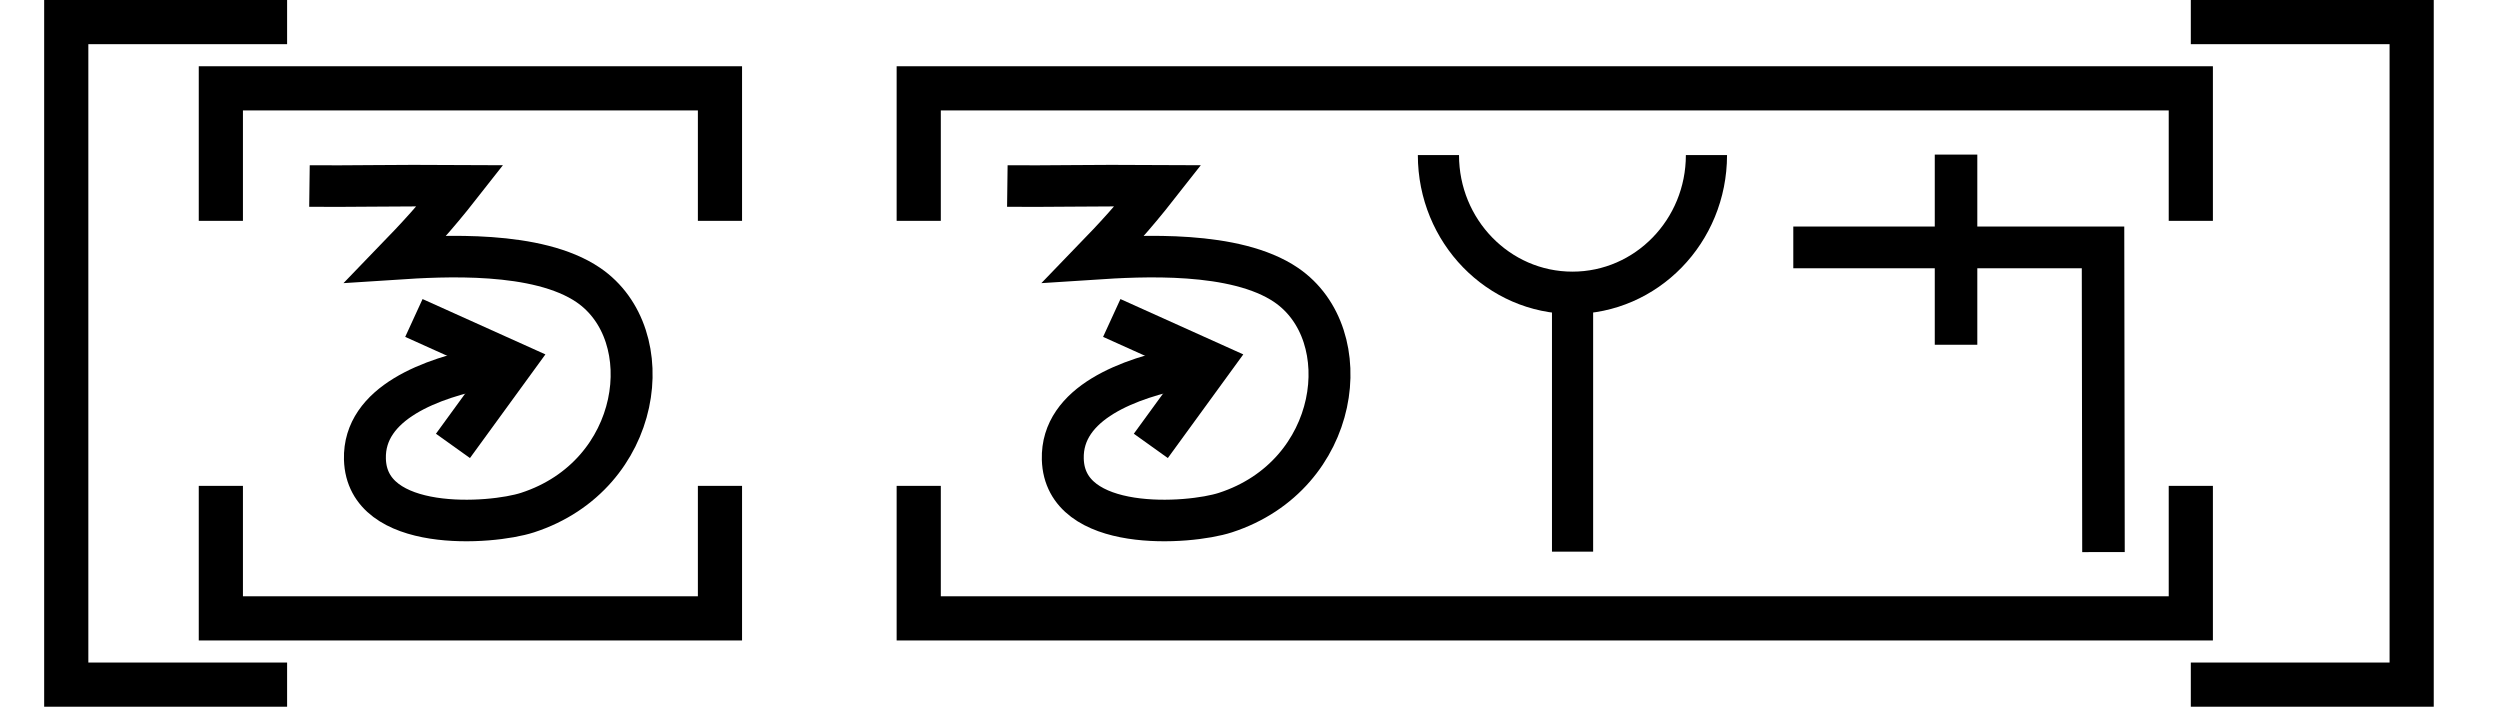
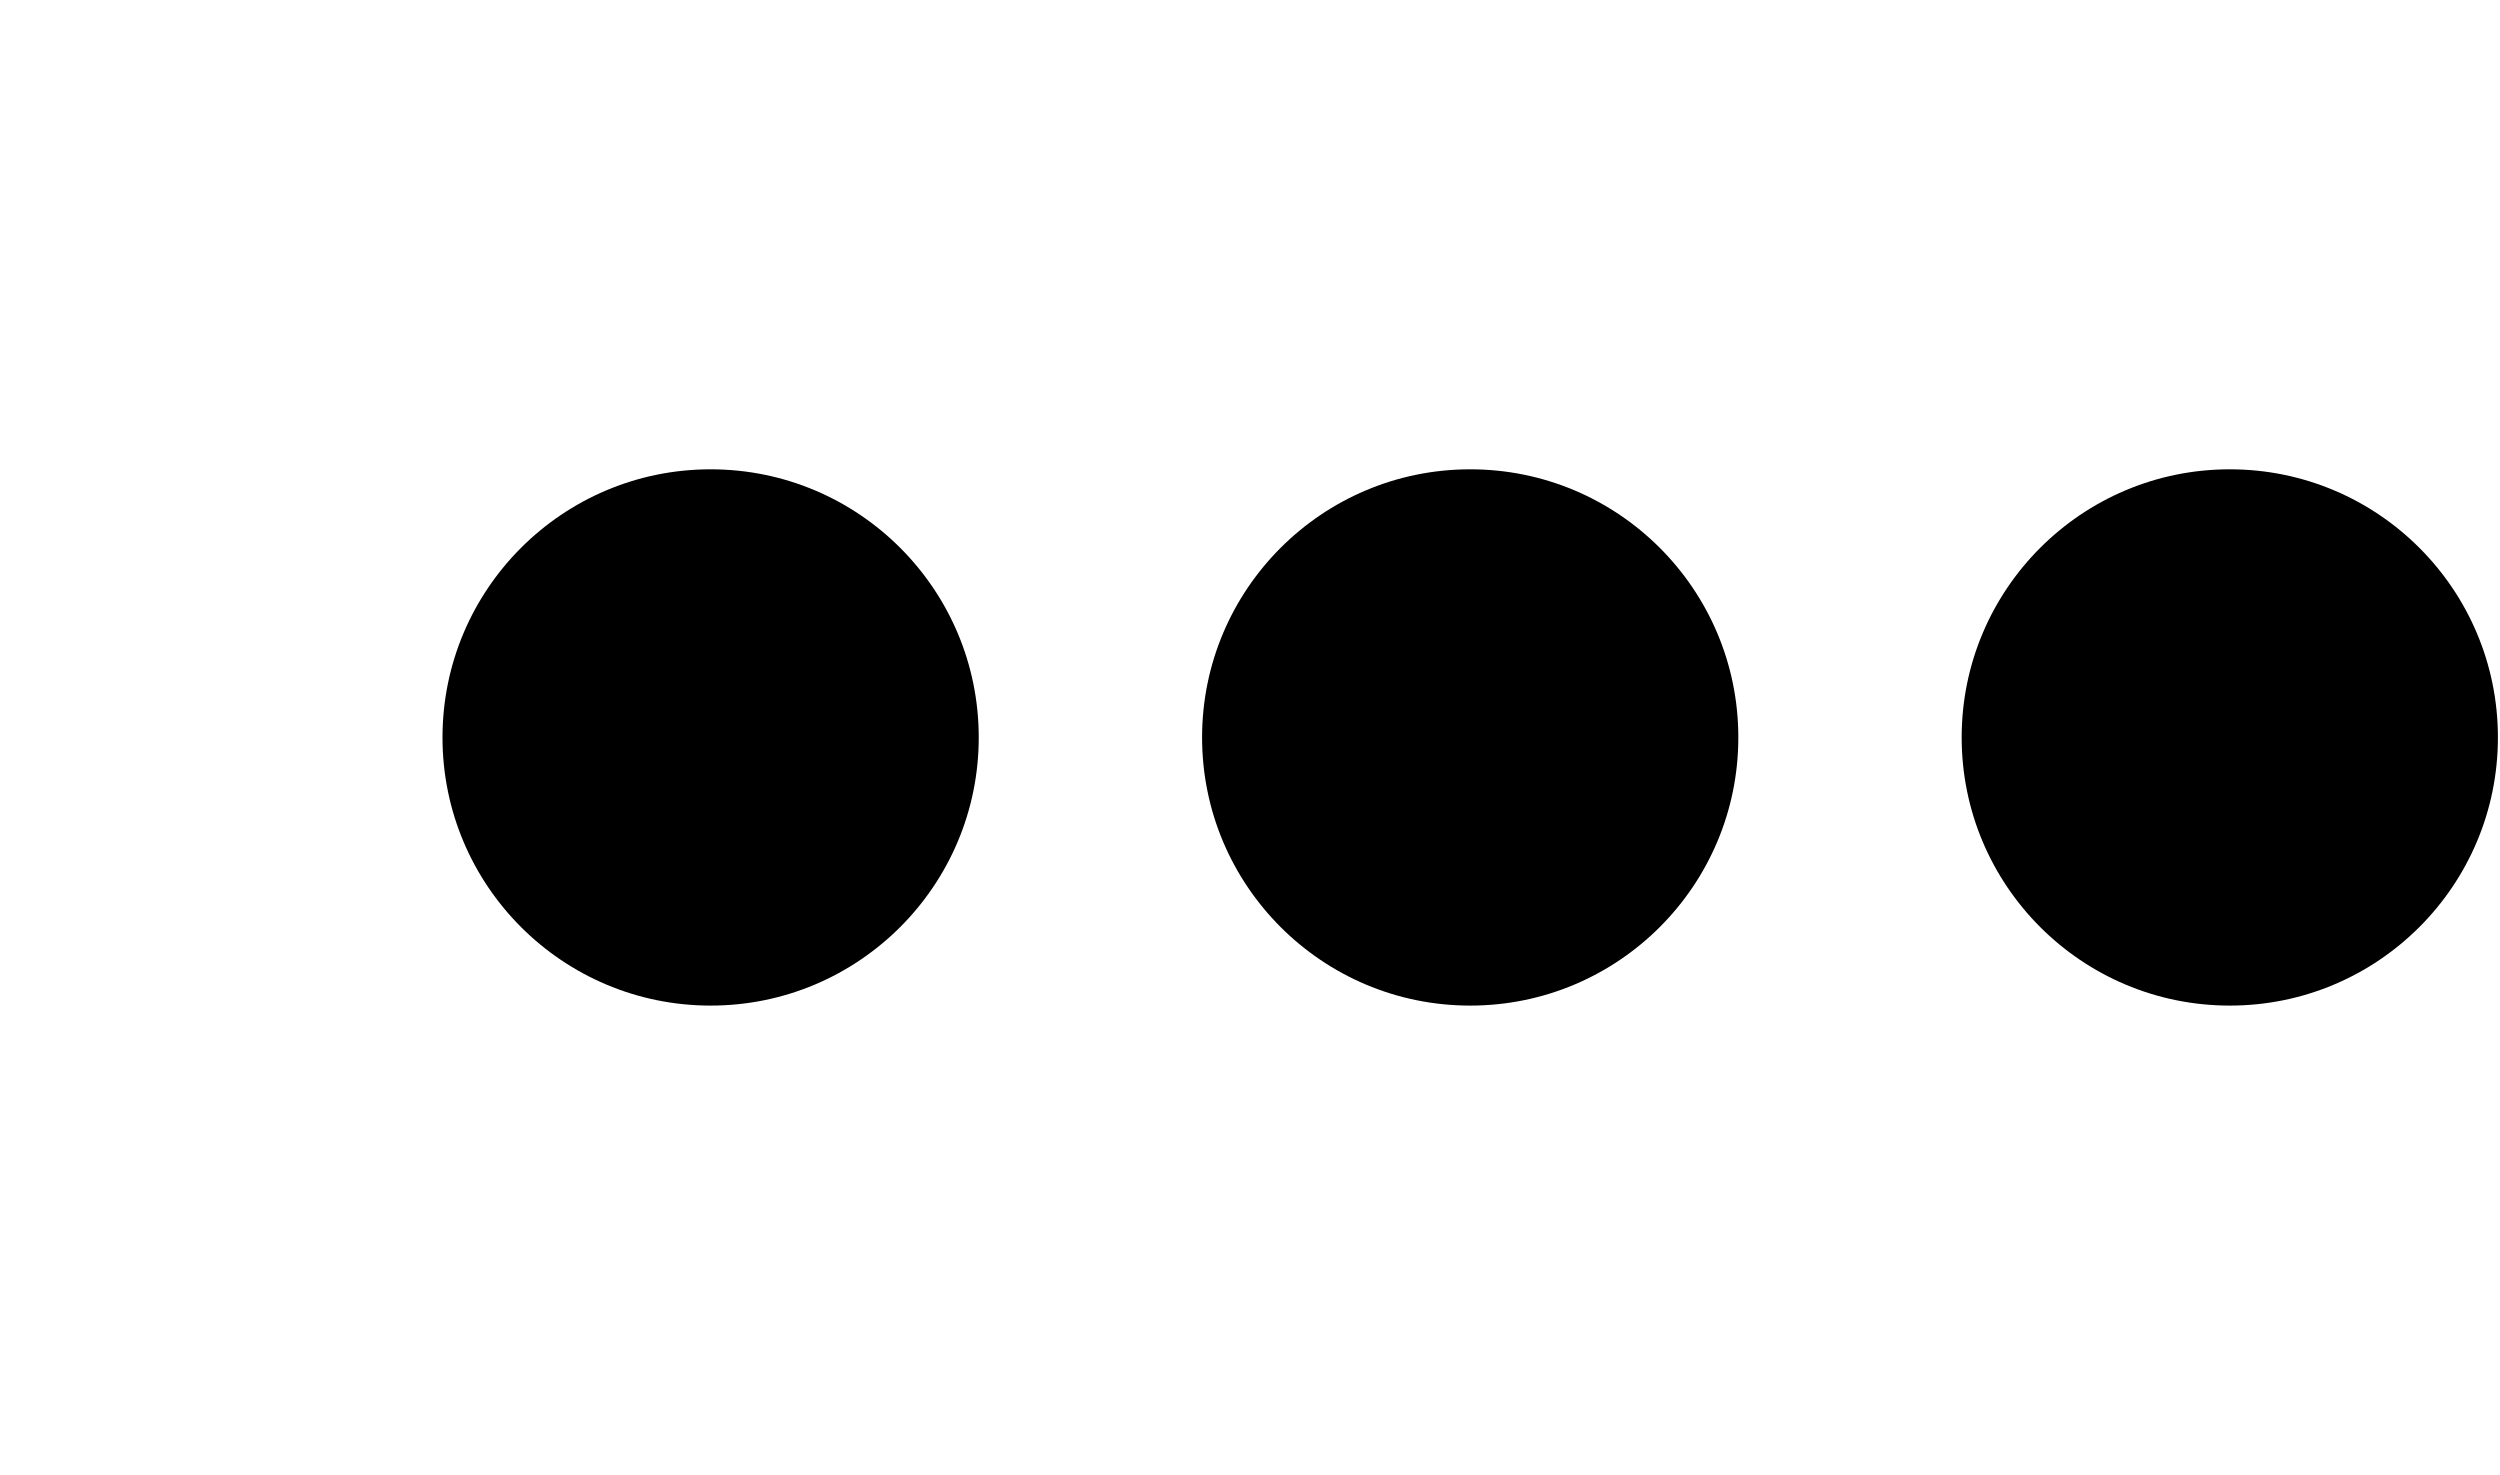
- <svg xmlns="http://www.w3.org/2000/svg" width="113.2" height="32" viewBox="0 0 113.2 32" version="1.1" id="svg3807">
-   <g id="layer L1" transform="translate(0,16)">
-     <g transform="translate(3,0)">
-       <polyline points="10,-15 0,-15 0,15 10,15 " style="fill:none;stroke:black;stroke-width:2" />
-       <g transform="translate(4,0)">
-         <g transform="translate(3,0)">
-           <g transform="translate(4,0)">
-             <g transform="translate(0,0)">
-               <g id="layer1" transform="translate(0,-291.7083)">
-                 <g transform="matrix(1.172932,0,0,-0.9520283,-583.8196,-1486.07)" id="g10351" style="stroke-width:1.788;stroke-miterlimit:4;stroke-dasharray:none">
-                   <g transform="matrix(0.9094024,0,0,1.120415,45.09442,226.1223)" id="g10351-0" style="stroke-width:1.789;stroke-miterlimit:4;stroke-dasharray:none">
-                     <g id="g2601" transform="matrix(0.8925618,0,0,0.8925266,53.47671,-202.8362)" style="stroke-width:2.005">
-                       <g transform="matrix(0.9161032,0,0,-0.9078513,101.9969,-4745.411)" id="g14246" style="stroke-width:2.177;stroke-miterlimit:4;stroke-dasharray:none">
-                         <g id="g6763" transform="translate(-10.38143,-1.849733)">
-                           <g id="g6869">
-                             <path id="path4186-6-7-9-2-6-0-9-9-27-3-1-4-5-5" d="m 447.806,-3171.439 5.168,2.349 -3.14,4.353" style="fill:none;fill-opacity:1;fill-rule:evenodd;stroke:#000000;stroke-width:2.177;stroke-linecap:butt;stroke-linejoin:miter;stroke-miterlimit:4;stroke-dasharray:none;stroke-opacity:1" />
-                             <path id="path3355-2-3-0-7-5-4-0-4" d="m 442.385,-3178.352 c 1.916,0.024 4.296,-0.038 7.829,-0.015 -1.304,1.678 -2.299,2.749 -3.338,3.833 2.415,-0.159 7.344,-0.446 9.983,1.367 3.791,2.606 2.833,9.96 -3.152,11.924 -1.908,0.626 -8.339,1.076 -8.443,-2.799 -0.08,-2.971 3.51,-4.255 6.3,-4.806" style="fill:none;fill-opacity:1;fill-rule:evenodd;stroke:#000000;stroke-width:2.177;stroke-linecap:butt;stroke-linejoin:miter;stroke-miterlimit:4;stroke-dasharray:none;stroke-opacity:1" />
-                           </g>
-                         </g>
-                       </g>
-                     </g>
+ <svg xmlns="http://www.w3.org/2000/svg" width="33.9" height="20" viewBox="0 0 33.9 20" version="1.1" id="svg3807">
+   <g id="layer L1" transform="translate(0,10)">
+     <g transform="translate(0,0)">
+       <g />
+     </g>
+     <g transform="translate(6,0)">
+       <g id="layer1" transform="translate(0,-291.7083)">
+         <g transform="matrix(1.172932,0,0,-0.9520283,-583.8196,-1486.07)" id="g10351" style="stroke-width:1.788;stroke-miterlimit:4;stroke-dasharray:none">
+           <g transform="matrix(0.9094024,0,0,1.120415,45.09442,226.1223)" id="g10351-0" style="stroke-width:1.789;stroke-miterlimit:4;stroke-dasharray:none">
+             <g id="g2601" transform="matrix(0.8925618,0,0,0.8925266,53.47671,-202.8362)" style="stroke-width:2.005">
+               <g id="g3084" transform="matrix(1.011122,0,0,0.9932151,-7.370096,-13.71252)" style="stroke-width:2.001">
+                 <g transform="matrix(0.8377975,0,0,0.8280196,-39.34358,-319.7406)" id="g10367" style="stroke-width:2.22;stroke-miterlimit:4;stroke-dasharray:none">
+                   <g id="g2860">
+                     <ellipse style="fill:#000000;fill-opacity:1;fill-rule:evenodd;stroke:none;stroke-width:2.03;stroke-linecap:butt;stroke-linejoin:miter;stroke-miterlimit:4;stroke-dasharray:none;stroke-opacity:1" id="path3355-3-9-8" cx="647.744" cy="-1866.407" rx="4.508" ry="4.644" />
                  </g>
                </g>
              </g>
            </g>
          </g>
-           <polyline points="0,6 0,12 22.6,12 22.6,6 " style="fill:none;stroke:black;stroke-width:2" />
-           <polyline points="0,-6 0,-12 22.6,-12 22.6,-6 " style="fill:none;stroke:black;stroke-width:2" />
        </g>
-         <g transform="translate(31.6,0)" />
-         <g transform="translate(34.6,0)">
-           <g transform="translate(4,0)">
-             <g transform="translate(0,0)">
-               <g id="layer1" transform="translate(0,-291.7083)">
-                 <g transform="matrix(1.172932,0,0,-0.9520283,-583.8196,-1486.07)" id="g10351" style="stroke-width:1.788;stroke-miterlimit:4;stroke-dasharray:none">
-                   <g transform="matrix(0.9094024,0,0,1.120415,45.09442,226.1223)" id="g10351-0" style="stroke-width:1.789;stroke-miterlimit:4;stroke-dasharray:none">
-                     <g id="g2601" transform="matrix(0.8925618,0,0,0.8925266,53.47671,-202.8362)" style="stroke-width:2.005">
-                       <g transform="matrix(0.9161032,0,0,-0.9078513,101.9969,-4745.411)" id="g14246" style="stroke-width:2.177;stroke-miterlimit:4;stroke-dasharray:none">
-                         <g id="g6763" transform="translate(-10.38143,-1.849733)">
-                           <g id="g6869">
-                             <path id="path4186-6-7-9-2-6-0-9-9-27-3-1-4-5-5" d="m 447.806,-3171.439 5.168,2.349 -3.14,4.353" style="fill:none;fill-opacity:1;fill-rule:evenodd;stroke:#000000;stroke-width:2.177;stroke-linecap:butt;stroke-linejoin:miter;stroke-miterlimit:4;stroke-dasharray:none;stroke-opacity:1" />
-                             <path id="path3355-2-3-0-7-5-4-0-4" d="m 442.385,-3178.352 c 1.916,0.024 4.296,-0.038 7.829,-0.015 -1.304,1.678 -2.299,2.749 -3.338,3.833 2.415,-0.159 7.344,-0.446 9.983,1.367 3.791,2.606 2.833,9.96 -3.152,11.924 -1.908,0.626 -8.339,1.076 -8.443,-2.799 -0.08,-2.971 3.51,-4.255 6.3,-4.806" style="fill:none;fill-opacity:1;fill-rule:evenodd;stroke:#000000;stroke-width:2.177;stroke-linecap:butt;stroke-linejoin:miter;stroke-miterlimit:4;stroke-dasharray:none;stroke-opacity:1" />
-                           </g>
-                         </g>
-                       </g>
-                     </g>
-                   </g>
-                 </g>
-               </g>
-             </g>
-             <g transform="translate(18.6,0)">
-               <g id="layer1" transform="translate(0,-291.7083)">
-                 <g transform="matrix(1.172932,0,0,-0.9520283,-583.8196,-1486.07)" id="g10351" style="stroke-width:1.788;stroke-miterlimit:4;stroke-dasharray:none">
-                   <g transform="matrix(0.9094024,0,0,1.120415,45.09442,226.1223)" id="g10351-0" style="stroke-width:1.789;stroke-miterlimit:4;stroke-dasharray:none">
-                     <g id="g2601" transform="matrix(0.8925618,0,0,0.8925266,53.47671,-202.8362)" style="stroke-width:2.005">
-                       <g transform="matrix(0.9161032,0,0,-0.9078513,101.9969,-4745.411)" id="g14246" style="stroke-width:2.177;stroke-miterlimit:4;stroke-dasharray:none">
-                         <g transform="matrix(1.222974,0,0,1.234139,-146.3597,738.2648)" id="g14253">
-                           <g transform="translate(-39.3611,1.9848)" id="g14264" style="stroke-width:1.772;stroke-miterlimit:4;stroke-dasharray:none">
-                             <g id="g10359-10-8" transform="matrix(1,0,0,-1,-52.73343,-5050.882)" style="stroke-width:1.772;stroke-miterlimit:4;stroke-dasharray:none">
-                               <g transform="matrix(1,0,0,-1,9.453375,-5051.509)" id="g14371">
-                                 <g id="g10364-8-3" transform="matrix(1,0,0,-1,-48.16121,-5051.049)" />
-                                 <g transform="translate(-27.1658,1.5491)" id="g14427">
-                                   <g id="g10367-880-7" transform="matrix(1,0,0,-1,-48.16121,-5051.049)" />
-                                   <g transform="translate(-45.4538,2.7243)" id="g14438">
-                                     <g id="g10370-7-5" transform="matrix(1,0,0,-1,-48.16121,-5051.049)" />
-                                     <g transform="translate(-30.4313,0.6037)" id="g14451">
-                                       <g id="g12601" style="stroke-width:2.605;stroke-miterlimit:4;stroke-dasharray:none" transform="matrix(0.6486516,0,0,0.7128036,230.9036,-908.8502)">
-                                         <g style="stroke-width:1.48;stroke-miterlimit:4;stroke-dasharray:none" transform="matrix(1.846011,0,0,-1.679871,592.5355,-3070.463)" id="g4509-93-8">
-                                           <g id="g20055" transform="matrix(0.8002002,0,0,0.8223537,5.468814,10.95793)" style="stroke-width:1.824">
-                                             <g id="g20314" transform="matrix(0.9998634,0,0,1,0.00611664,-0.218186)" style="stroke-width:1.824">
-                                               <path style="fill:none;fill-rule:evenodd;stroke:#000000;stroke-width:1.824;stroke-linecap:butt;stroke-linejoin:miter;stroke-miterlimit:4;stroke-dasharray:none;stroke-opacity:1" d="m 39.312,74.612 c 0,-3.279 2.658,-5.938 5.938,-5.938 3.279,0 5.938,2.658 5.938,5.938" id="path3355-7-7-8-27" />
-                                               <path style="fill:none;fill-rule:evenodd;stroke:#000000;stroke-width:1.824;stroke-linecap:butt;stroke-linejoin:miter;stroke-miterlimit:4;stroke-dasharray:none;stroke-opacity:1" d="M 45.255,57.515 V 68.398" id="path4186-6-7-5-4-9-2" />
-                                             </g>
-                                           </g>
-                                         </g>
-                                       </g>
-                                     </g>
-                                   </g>
-                                 </g>
-                               </g>
-                             </g>
-                           </g>
-                         </g>
-                       </g>
-                     </g>
-                   </g>
-                 </g>
-               </g>
-             </g>
-             <g transform="translate(35.6,0)">
-               <g transform="translate(0,0)">
-                 <g id="layer1" transform="translate(0,-291.7083)">
-                   <g transform="matrix(1.172932,0,0,-0.9520283,-583.8196,-1486.07)" id="g10351" style="stroke-width:1.788;stroke-miterlimit:4;stroke-dasharray:none">
-                     <g transform="matrix(0.9094024,0,0,1.120415,45.09442,226.1223)" id="g10351-0" style="stroke-width:1.789;stroke-miterlimit:4;stroke-dasharray:none">
-                       <g id="g2601" transform="matrix(0.8925618,0,0,0.8925266,53.47671,-202.8362)" style="stroke-width:2.005">
-                         <g id="g3084" transform="matrix(1.011122,0,0,0.9932151,-7.370096,-3.208633)" style="stroke-width:2.001">
-                           <path style="fill:none;fill-rule:evenodd;stroke:#000000;stroke-width:2.001;stroke-linecap:butt;stroke-linejoin:miter;stroke-miterlimit:4;stroke-dasharray:none;stroke-opacity:1" d="m 514.148,-1885.254 -0.021,14.59 h -14.569" id="path4186-6-7-94-7-8-3-4-9-4-6-1-9-0" />
-                           <path style="fill:none;fill-rule:evenodd;stroke:#000000;stroke-width:2.001;stroke-linecap:butt;stroke-linejoin:miter;stroke-miterlimit:4;stroke-dasharray:none;stroke-opacity:1" d="m 507.213,-1875.326 v 9.106" id="path4186-6-7-94-7-8-3-4-9-4-6-7-7-6-2" />
-                         </g>
-                       </g>
-                     </g>
+       </g>
+     </g>
+     <g transform="translate(16.3,0)">
+       <g id="layer1" transform="translate(0,-291.7083)">
+         <g transform="matrix(1.172932,0,0,-0.9520283,-583.8196,-1486.07)" id="g10351" style="stroke-width:1.788;stroke-miterlimit:4;stroke-dasharray:none">
+           <g transform="matrix(0.9094024,0,0,1.120415,45.09442,226.1223)" id="g10351-0" style="stroke-width:1.789;stroke-miterlimit:4;stroke-dasharray:none">
+             <g id="g2601" transform="matrix(0.8925618,0,0,0.8925266,53.47671,-202.8362)" style="stroke-width:2.005">
+               <g id="g3084" transform="matrix(1.011122,0,0,0.9932151,-7.370096,-13.71252)" style="stroke-width:2.001">
+                 <g transform="matrix(0.8377975,0,0,0.8280196,-39.34358,-319.7406)" id="g10367" style="stroke-width:2.22;stroke-miterlimit:4;stroke-dasharray:none">
+                   <g id="g2860">
+                     <ellipse style="fill:#000000;fill-opacity:1;fill-rule:evenodd;stroke:none;stroke-width:2.03;stroke-linecap:butt;stroke-linejoin:miter;stroke-miterlimit:4;stroke-dasharray:none;stroke-opacity:1" id="path3355-3-9-8" cx="647.744" cy="-1866.407" rx="4.508" ry="4.644" />
                  </g>
                </g>
              </g>
            </g>
          </g>
-           <polyline points="0,6 0,12 57.6,12 57.6,6 " style="fill:none;stroke:black;stroke-width:2" />
-           <polyline points="0,-6 0,-12 57.6,-12 57.6,-6 " style="fill:none;stroke:black;stroke-width:2" />
        </g>
-         <g transform="translate(98.2,0)" />
      </g>
-       <polyline points="96.2,-15 106.2,-15 106.2,15 96.2,15 " style="fill:none;stroke:black;stroke-width:2" />
    </g>
-     <g transform="translate(113.2,0)" />
+     <g transform="translate(26.6,0)">
+       <g id="layer1" transform="translate(0,-291.7083)">
+         <g transform="matrix(1.172932,0,0,-0.9520283,-583.8196,-1486.07)" id="g10351" style="stroke-width:1.788;stroke-miterlimit:4;stroke-dasharray:none">
+           <g transform="matrix(0.9094024,0,0,1.120415,45.09442,226.1223)" id="g10351-0" style="stroke-width:1.789;stroke-miterlimit:4;stroke-dasharray:none">
+             <g id="g2601" transform="matrix(0.8925618,0,0,0.8925266,53.47671,-202.8362)" style="stroke-width:2.005">
+               <g id="g3084" transform="matrix(1.011122,0,0,0.9932151,-7.370096,-13.71252)" style="stroke-width:2.001">
+                 <g transform="matrix(0.8377975,0,0,0.8280196,-39.34358,-319.7406)" id="g10367" style="stroke-width:2.22;stroke-miterlimit:4;stroke-dasharray:none">
+                   <g id="g2860">
+                     <ellipse style="fill:#000000;fill-opacity:1;fill-rule:evenodd;stroke:none;stroke-width:2.03;stroke-linecap:butt;stroke-linejoin:miter;stroke-miterlimit:4;stroke-dasharray:none;stroke-opacity:1" id="path3355-3-9-8" cx="647.744" cy="-1866.407" rx="4.508" ry="4.644" />
+                   </g>
+                 </g>
+               </g>
+             </g>
+           </g>
+         </g>
+       </g>
+     </g>
  </g>
</svg>
